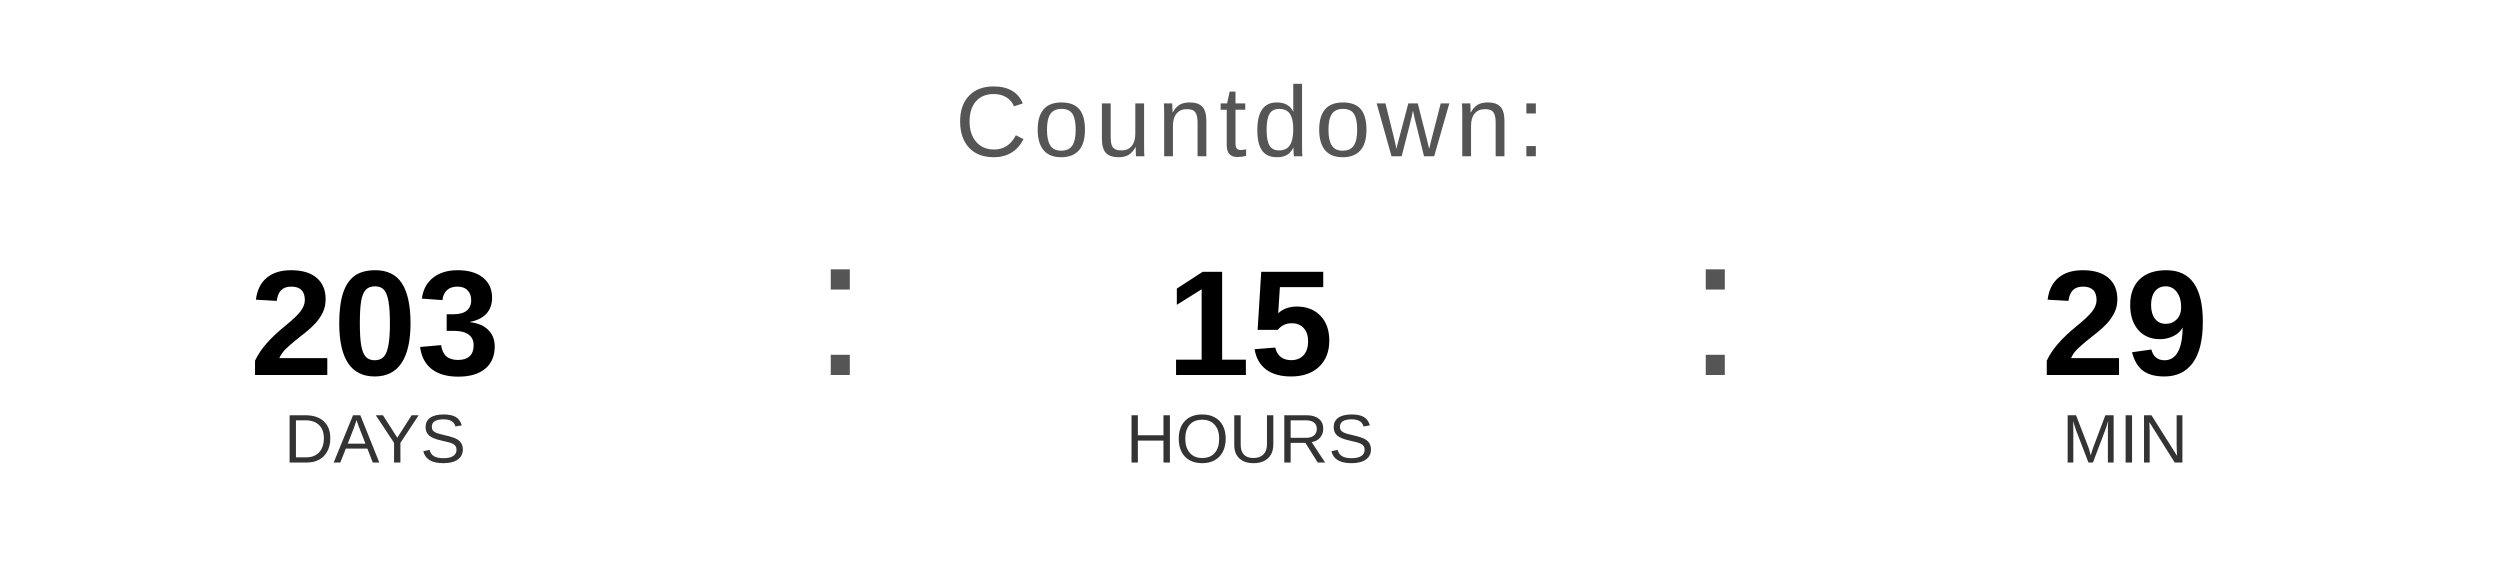
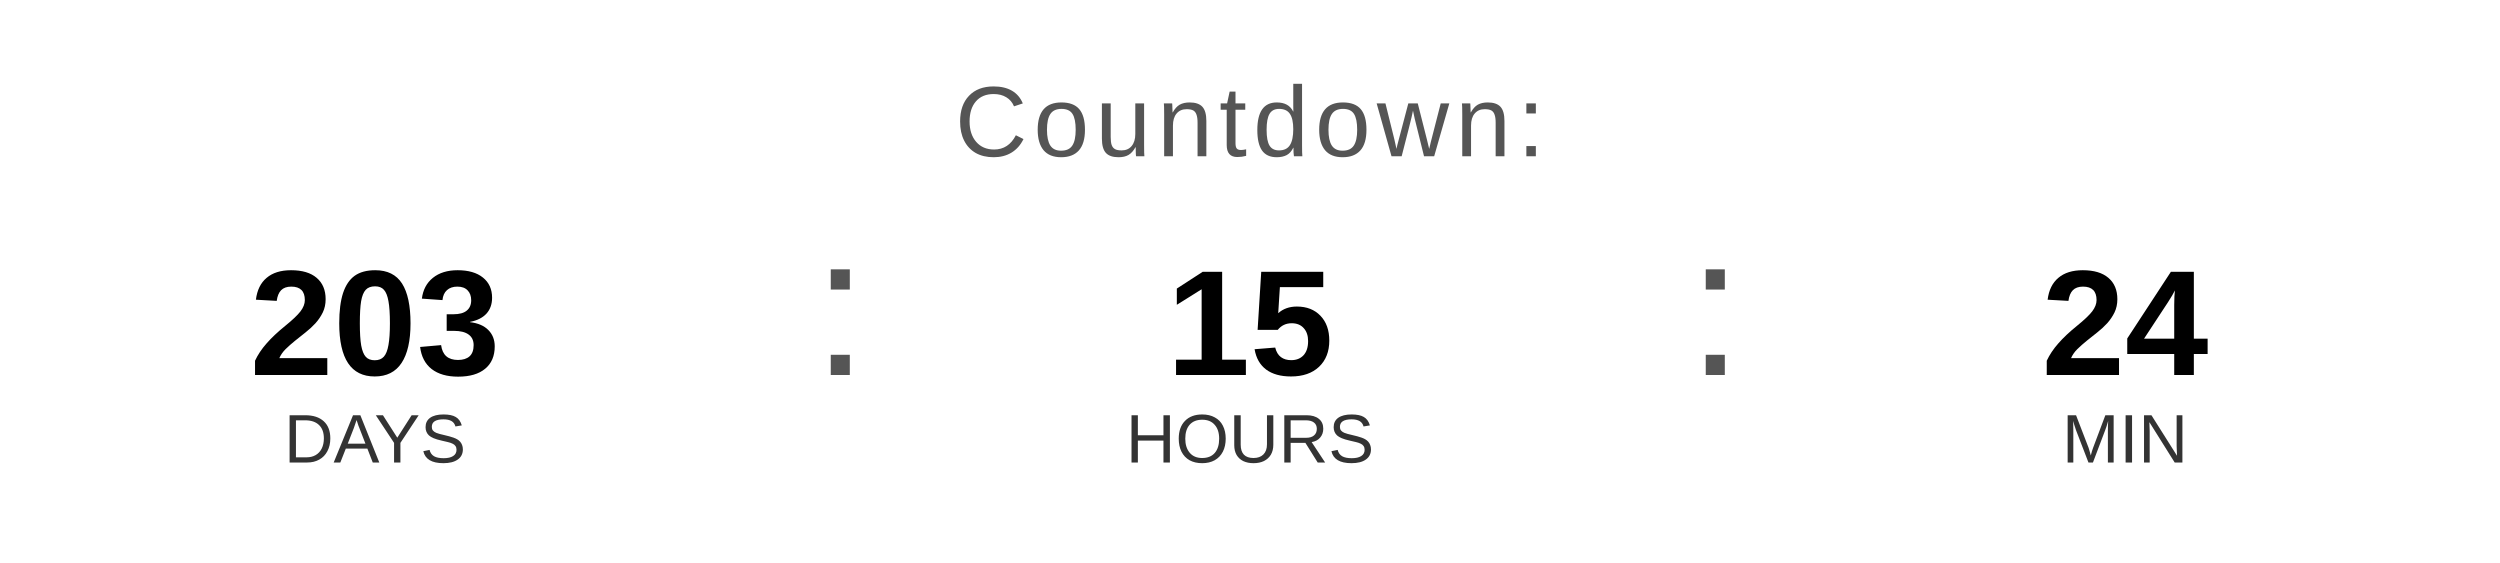
<svg xmlns="http://www.w3.org/2000/svg" width="400" height="90" viewBox="0 0 400 90">
  <text x="200" y="25" font-family="Arial, Helvetica, sans-serif" font-size="16" fill="#555555" text-anchor="middle" letter-spacing="1">
    Countdown:
  </text>
  <text x="60" y="60" font-family="Arial, Helvetica, sans-serif" font-size="24" font-weight="bold" fill="#000000" text-anchor="middle">203</text>
  <text x="60" y="74" font-family="Arial, Helvetica, sans-serif" font-size="11" fill="#333333" text-anchor="middle">DAYS</text>
  <text x="130" y="60" font-family="Arial, sans-serif" font-size="32" fill="#555555">:</text>
  <text x="200" y="60" font-family="Arial, Helvetica, sans-serif" font-size="24" font-weight="bold" fill="#000000" text-anchor="middle">15</text>
  <text x="200" y="74" font-family="Arial, Helvetica, sans-serif" font-size="11" fill="#333333" text-anchor="middle">HOURS</text>
  <text x="270" y="60" font-family="Arial, sans-serif" font-size="32" fill="#555555">:</text>
-   <text x="340" y="60" font-family="Arial, Helvetica, sans-serif" font-size="24" font-weight="bold" fill="#000000" text-anchor="middle">29</text>
+   <text x="340" y="60" font-family="Arial, Helvetica, sans-serif" font-size="24" font-weight="bold" fill="#000000" text-anchor="middle">24</text>
  <text x="340" y="74" font-family="Arial, Helvetica, sans-serif" font-size="11" fill="#333333" text-anchor="middle">MIN</text>
</svg>
